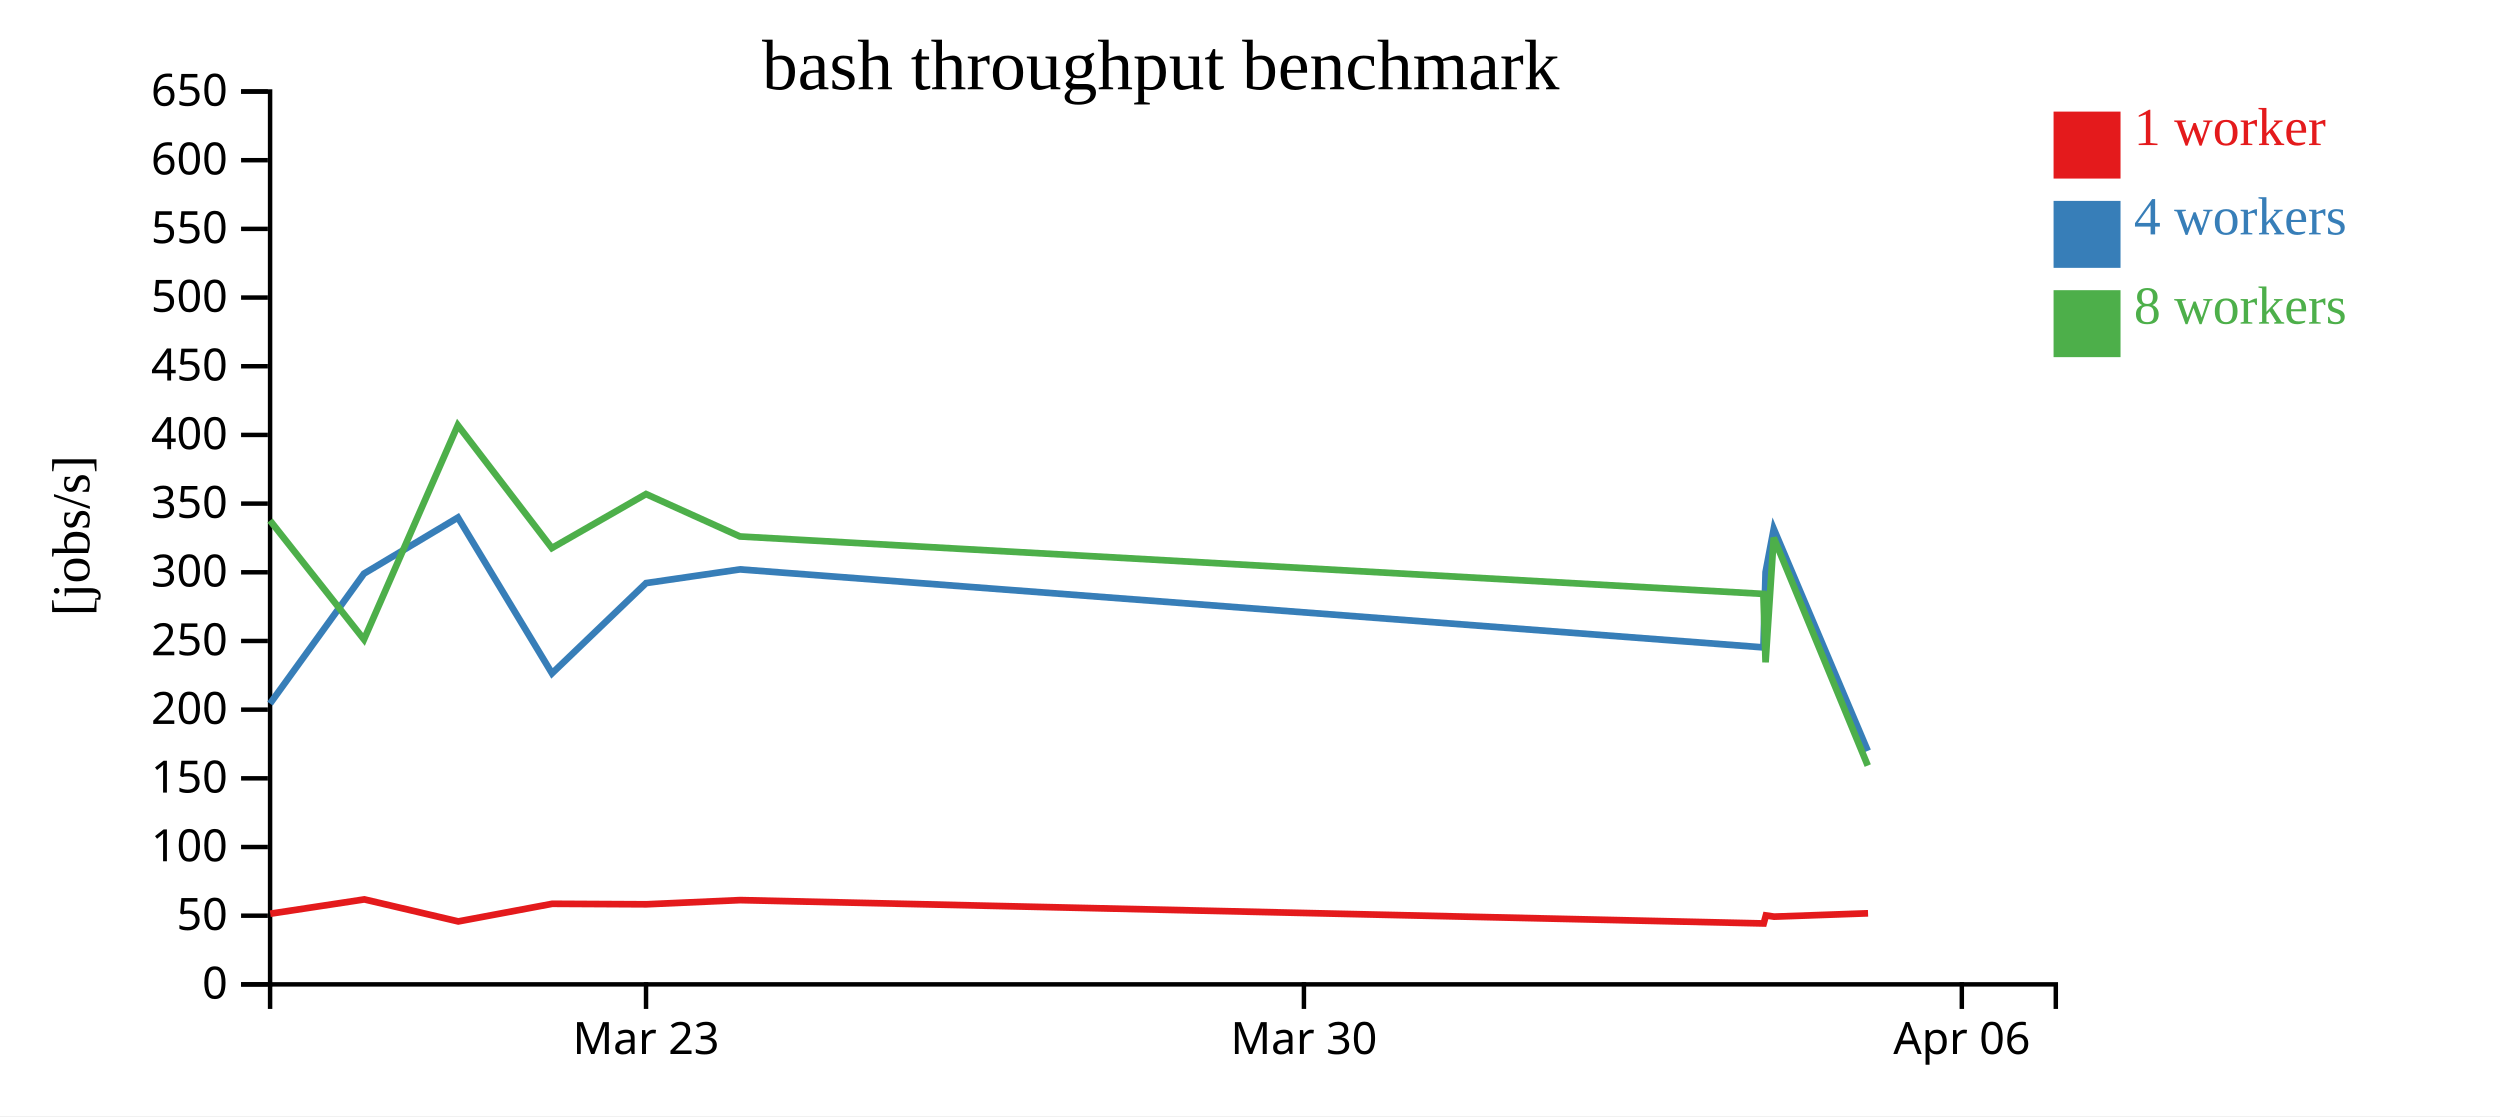
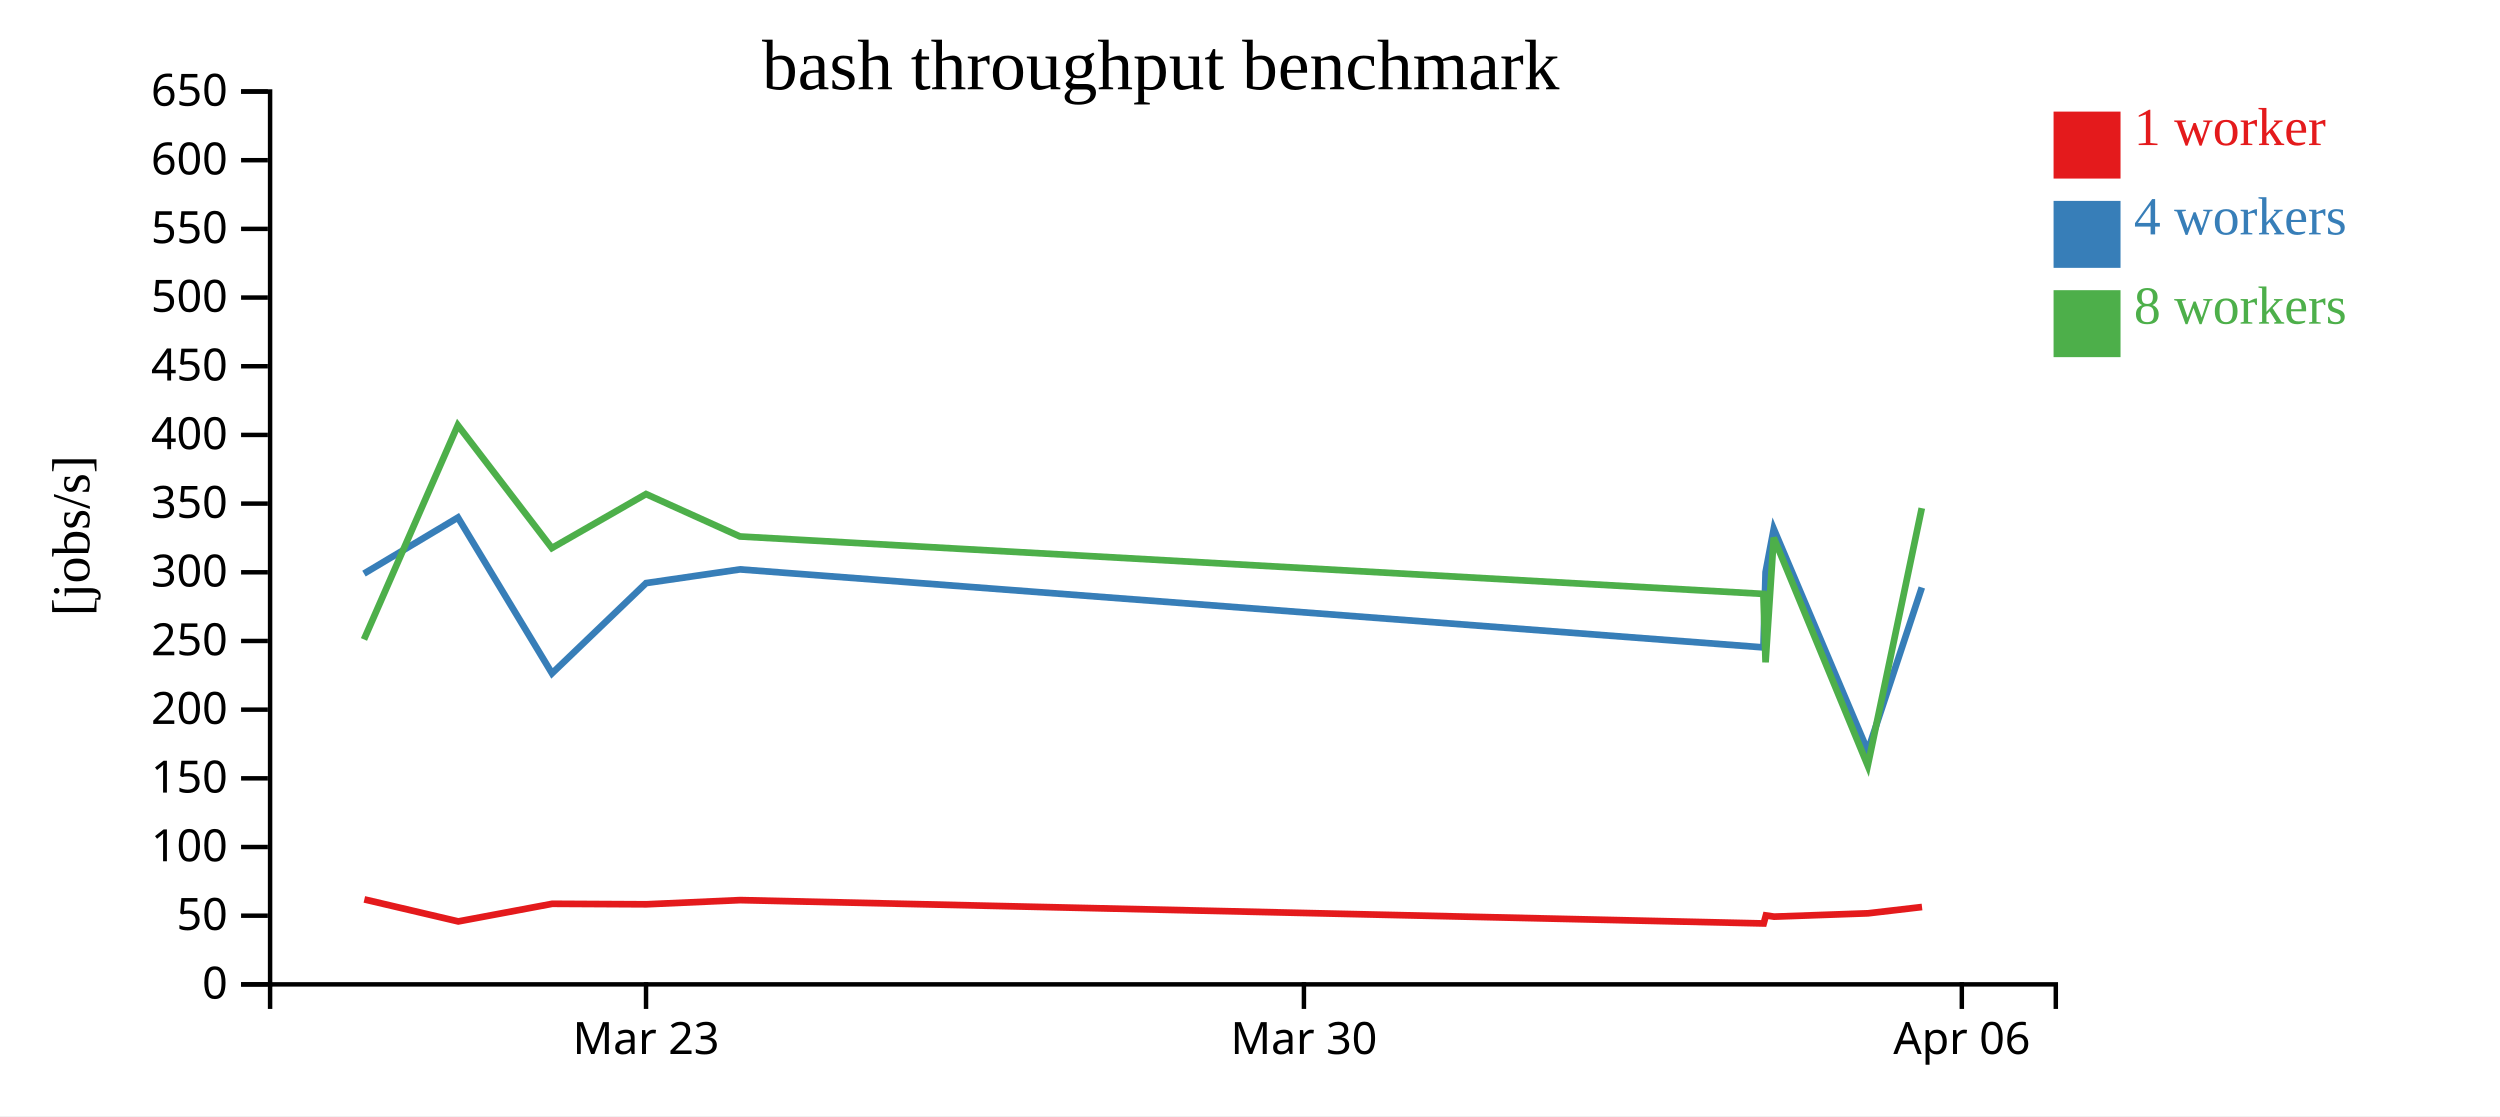
<svg xmlns="http://www.w3.org/2000/svg" width="560" height="250">
  <rect width="100%" height="100%" fill="white" />
  <g transform="translate(60,20)">
    <g transform="translate(0,200)" fill="none" font-size="10" font-family="sans-serif" text-anchor="middle">
      <path class="domain" stroke="currentColor" d="M0.5,6V0.5H400.5V6" />
      <g class="tick" opacity="1" transform="translate(84.71053,0)">
        <line stroke="currentColor" y2="6" />
        <text fill="currentColor" y="9" dy="0.71em">Mar 23</text>
      </g>
      <g class="tick" opacity="1" transform="translate(232.0789,0)">
        <line stroke="currentColor" y2="6" />
        <text fill="currentColor" y="9" dy="0.71em">Mar 30</text>
      </g>
      <g class="tick" opacity="1" transform="translate(379.4474,0)">
        <line stroke="currentColor" y2="6" />
        <text fill="currentColor" y="9" dy="0.71em">Apr 06</text>
      </g>
    </g>
    <g fill="none" font-size="10" font-family="sans-serif" text-anchor="end">
      <path class="domain" stroke="currentColor" d="M-6,200.5H0.5V0.5H-6" />
      <g class="tick" opacity="1" transform="translate(0,200.5)">
        <line stroke="currentColor" x2="-6" />
        <text fill="currentColor" x="-9" dy="0.32em">0</text>
      </g>
      <g class="tick" opacity="1" transform="translate(0,185.1154)">
        <line stroke="currentColor" x2="-6" />
        <text fill="currentColor" x="-9" dy="0.32em">50</text>
      </g>
      <g class="tick" opacity="1" transform="translate(0,169.7308)">
        <line stroke="currentColor" x2="-6" />
        <text fill="currentColor" x="-9" dy="0.32em">100</text>
      </g>
      <g class="tick" opacity="1" transform="translate(0,154.3462)">
        <line stroke="currentColor" x2="-6" />
        <text fill="currentColor" x="-9" dy="0.32em">150</text>
      </g>
      <g class="tick" opacity="1" transform="translate(0,138.9615)">
        <line stroke="currentColor" x2="-6" />
        <text fill="currentColor" x="-9" dy="0.32em">200</text>
      </g>
      <g class="tick" opacity="1" transform="translate(0,123.5769)">
        <line stroke="currentColor" x2="-6" />
        <text fill="currentColor" x="-9" dy="0.32em">250</text>
      </g>
      <g class="tick" opacity="1" transform="translate(0,108.1923)">
        <line stroke="currentColor" x2="-6" />
        <text fill="currentColor" x="-9" dy="0.32em">300</text>
      </g>
      <g class="tick" opacity="1" transform="translate(0,92.80769)">
        <line stroke="currentColor" x2="-6" />
        <text fill="currentColor" x="-9" dy="0.32em">350</text>
      </g>
      <g class="tick" opacity="1" transform="translate(0,77.42308)">
        <line stroke="currentColor" x2="-6" />
        <text fill="currentColor" x="-9" dy="0.32em">400</text>
      </g>
      <g class="tick" opacity="1" transform="translate(0,62.03846)">
        <line stroke="currentColor" x2="-6" />
        <text fill="currentColor" x="-9" dy="0.32em">450</text>
      </g>
      <g class="tick" opacity="1" transform="translate(0,46.65385)">
        <line stroke="currentColor" x2="-6" />
        <text fill="currentColor" x="-9" dy="0.32em">500</text>
      </g>
      <g class="tick" opacity="1" transform="translate(0,31.26923)">
        <line stroke="currentColor" x2="-6" />
        <text fill="currentColor" x="-9" dy="0.32em">550</text>
      </g>
      <g class="tick" opacity="1" transform="translate(0,15.88462)">
        <line stroke="currentColor" x2="-6" />
        <text fill="currentColor" x="-9" dy="0.32em">600</text>
      </g>
      <g class="tick" opacity="1" transform="translate(0,0.5)">
        <line stroke="currentColor" x2="-6" />
        <text fill="currentColor" x="-9" dy="0.32em">650</text>
      </g>
    </g>
    <text text-anchor="middle" style="font-size: 12px" transform="rotate(-90)" y="-40" x="-100">[jobs/s]</text>
    <text text-anchor="middle" style="font-size: 16px" y="0" x="200">bash throughput benchmark</text>
-     <path class="line" fill="none" stroke="#e41a1c" stroke-width="1.5" d="M0.541,184.673L21.614,181.466L42.653,186.4L63.705,182.45L84.769,182.563L105.802,181.626L335.066,186.855L335.558,185.058L337.394,185.328L358.445,184.582" />
-     <path class="line" fill="none" stroke="#377eb8" stroke-width="1.5" d="M0.482,137.619L21.531,108.493L42.578,95.927L63.649,130.832L84.72,110.615L105.757,107.544L335.01,125.02L335.491,108.161L337.32,98.479L358.377,148.196" />
-     <path class="line" fill="none" stroke="#4daf4a" stroke-width="1.5" d="M0.481,96.597L21.53,123.237L42.551,75.251L63.615,102.762L84.711,90.67L105.744,100.17L334.999,113.036L335.486,128.366L337.313,100.445L358.376,151.492" />
+     <path class="line" fill="none" stroke="#e41a1c" stroke-width="1.5" d="M21.614,181.466L42.653,186.4L63.705,182.45L84.769,182.563L105.802,181.626L335.066,186.855L335.558,185.058L337.394,185.328L358.445,184.582L370.534,183.17" />
+     <path class="line" fill="none" stroke="#377eb8" stroke-width="1.5" d="M21.531,108.493L42.578,95.927L63.649,130.832L84.72,110.615L105.757,107.544L335.01,125.02L335.491,108.161L337.32,98.479L358.377,148.196L370.489,111.595" />
+     <path class="line" fill="none" stroke="#4daf4a" stroke-width="1.5" d="M21.53,123.237L42.551,75.251L63.615,102.762L84.711,90.67L105.744,100.17L334.999,113.036L335.486,128.366L337.313,100.445L358.376,151.492L370.481,93.826" />
    <rect class="dot" x="400" y="5" width="15" height="15" style="fill: #e41a1c;" />
    <rect class="dot" x="400" y="25" width="15" height="15" style="fill: #377eb8;" />
    <rect class="dot" x="400" y="45" width="15" height="15" style="fill: #4daf4a;" />
    <text class="label" x="418" y="12.5" style="fill: #e41a1c; alignment-baseline: middle;" text-anchor="left">1 worker</text>
    <text class="label" x="418" y="32.5" style="fill: #377eb8; alignment-baseline: middle;" text-anchor="left">4 workers</text>
    <text class="label" x="418" y="52.5" style="fill: #4daf4a; alignment-baseline: middle;" text-anchor="left">8 workers</text>
  </g>
</svg>
